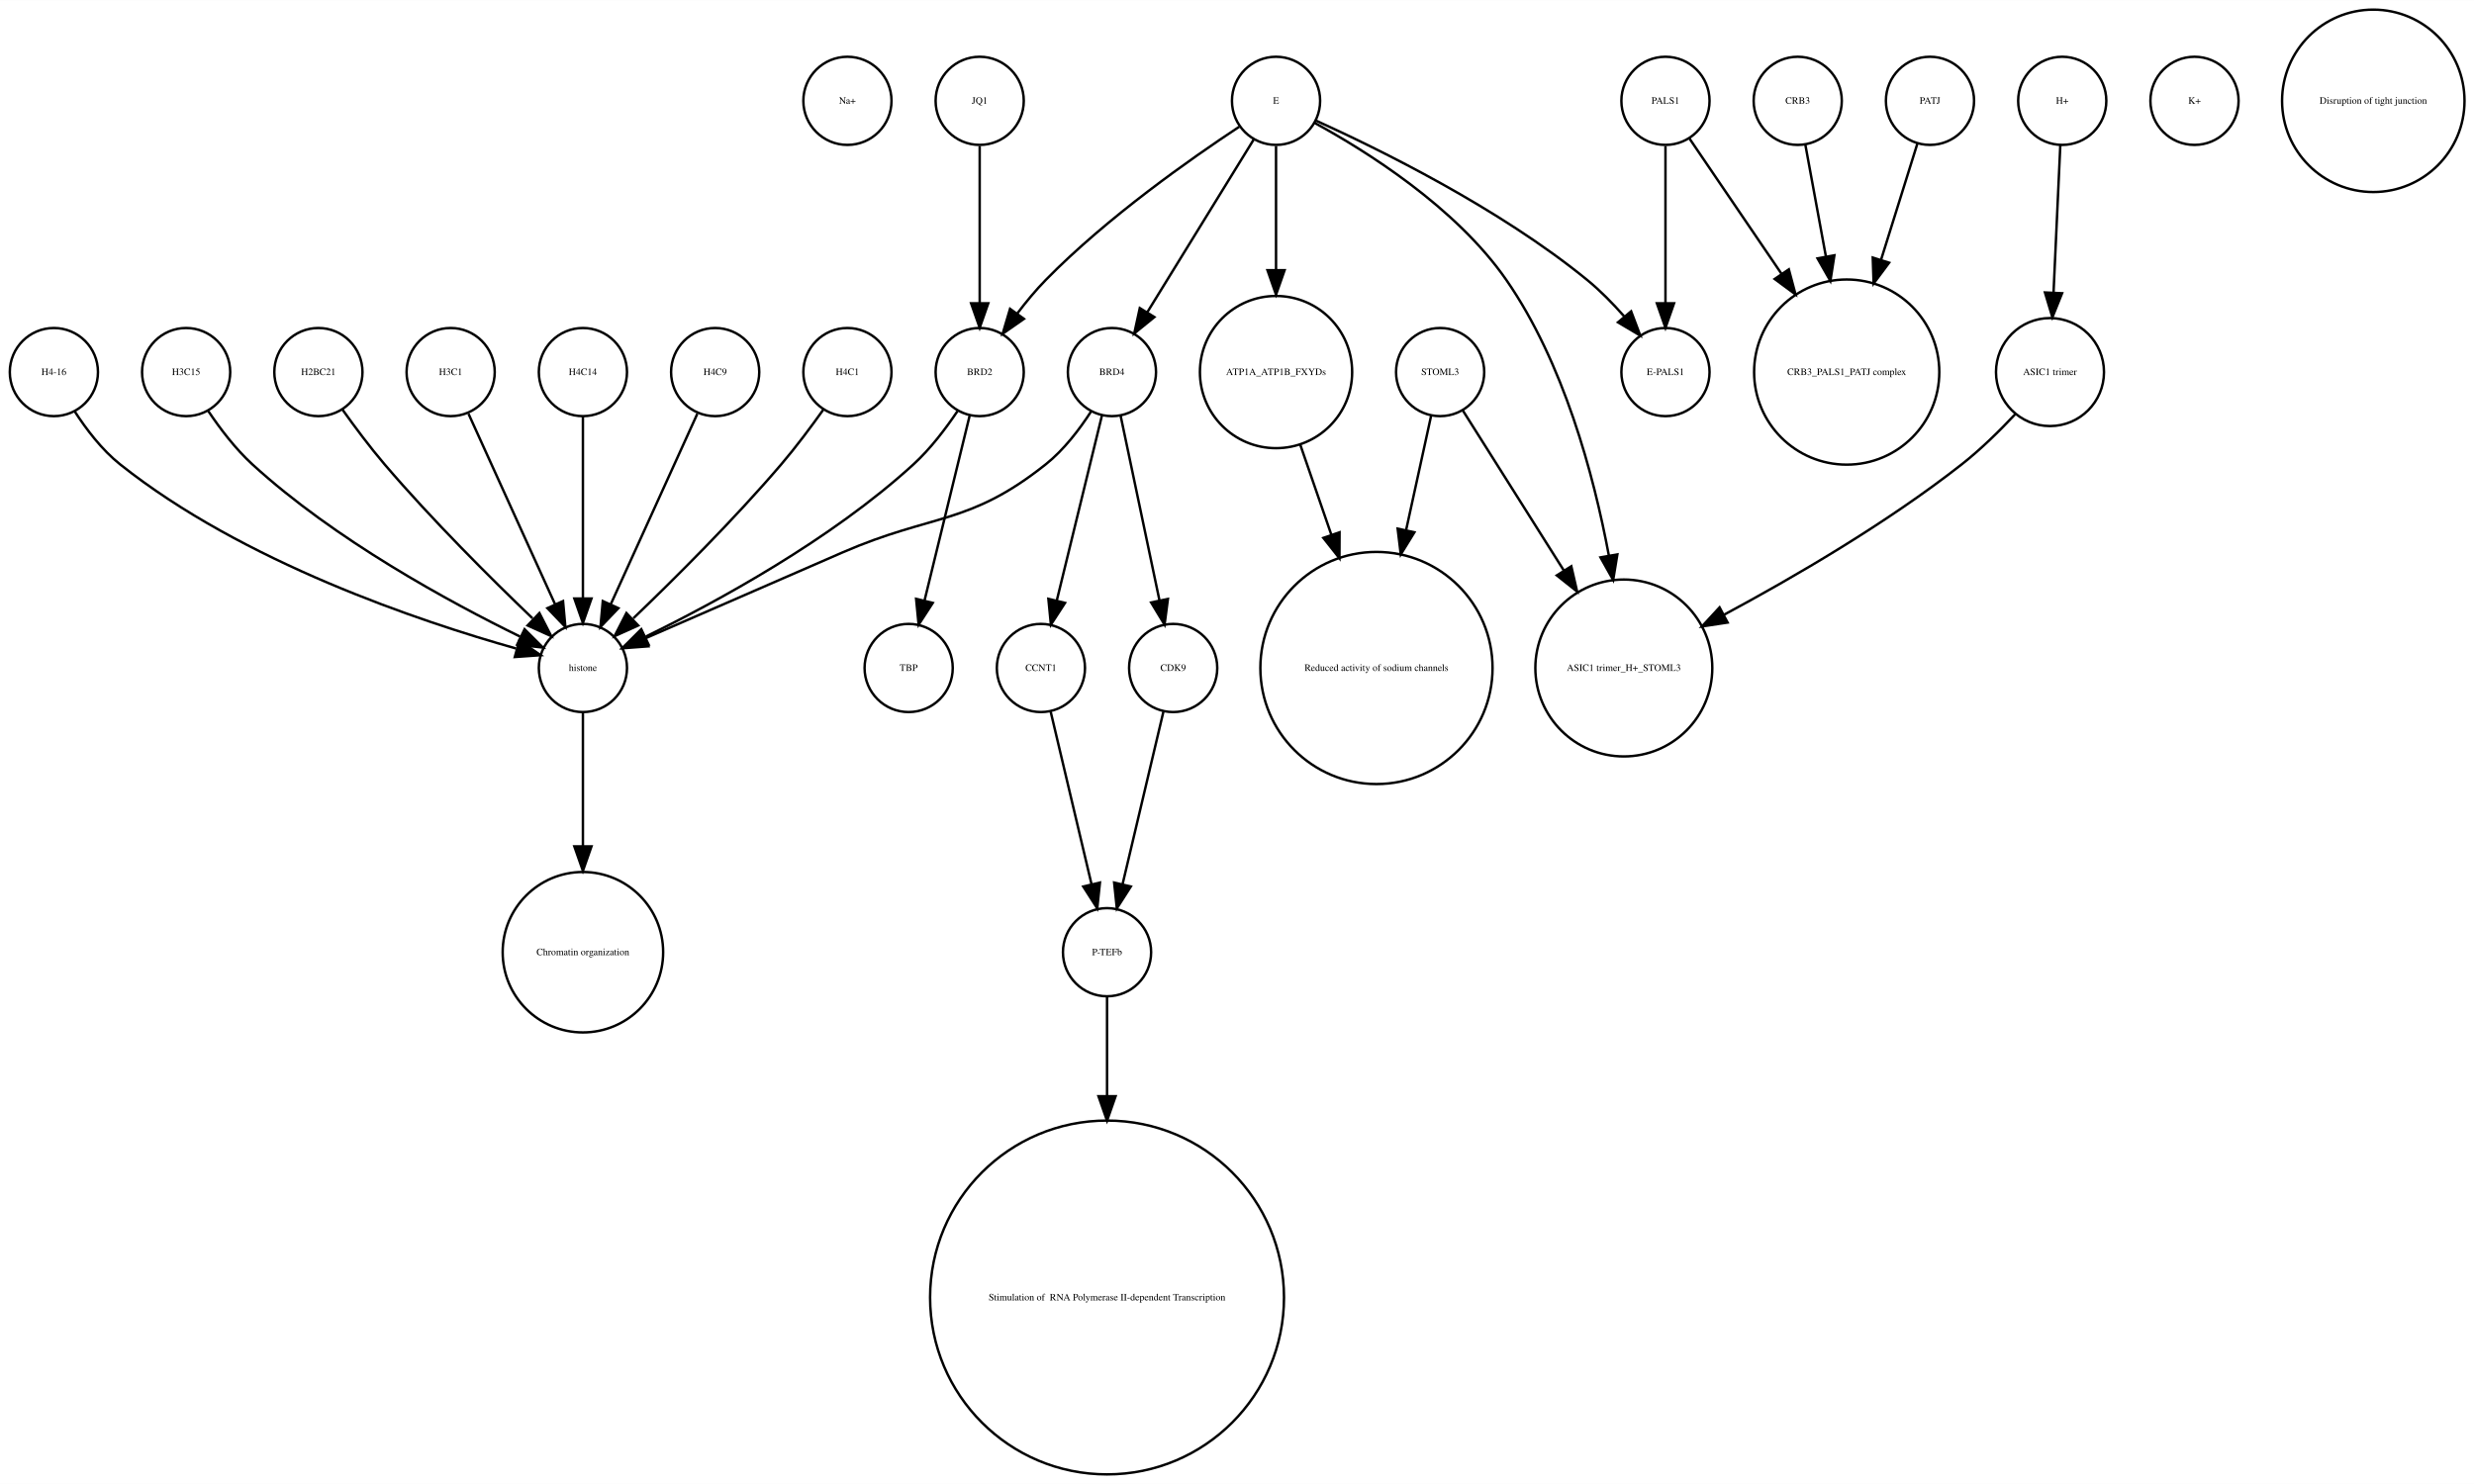
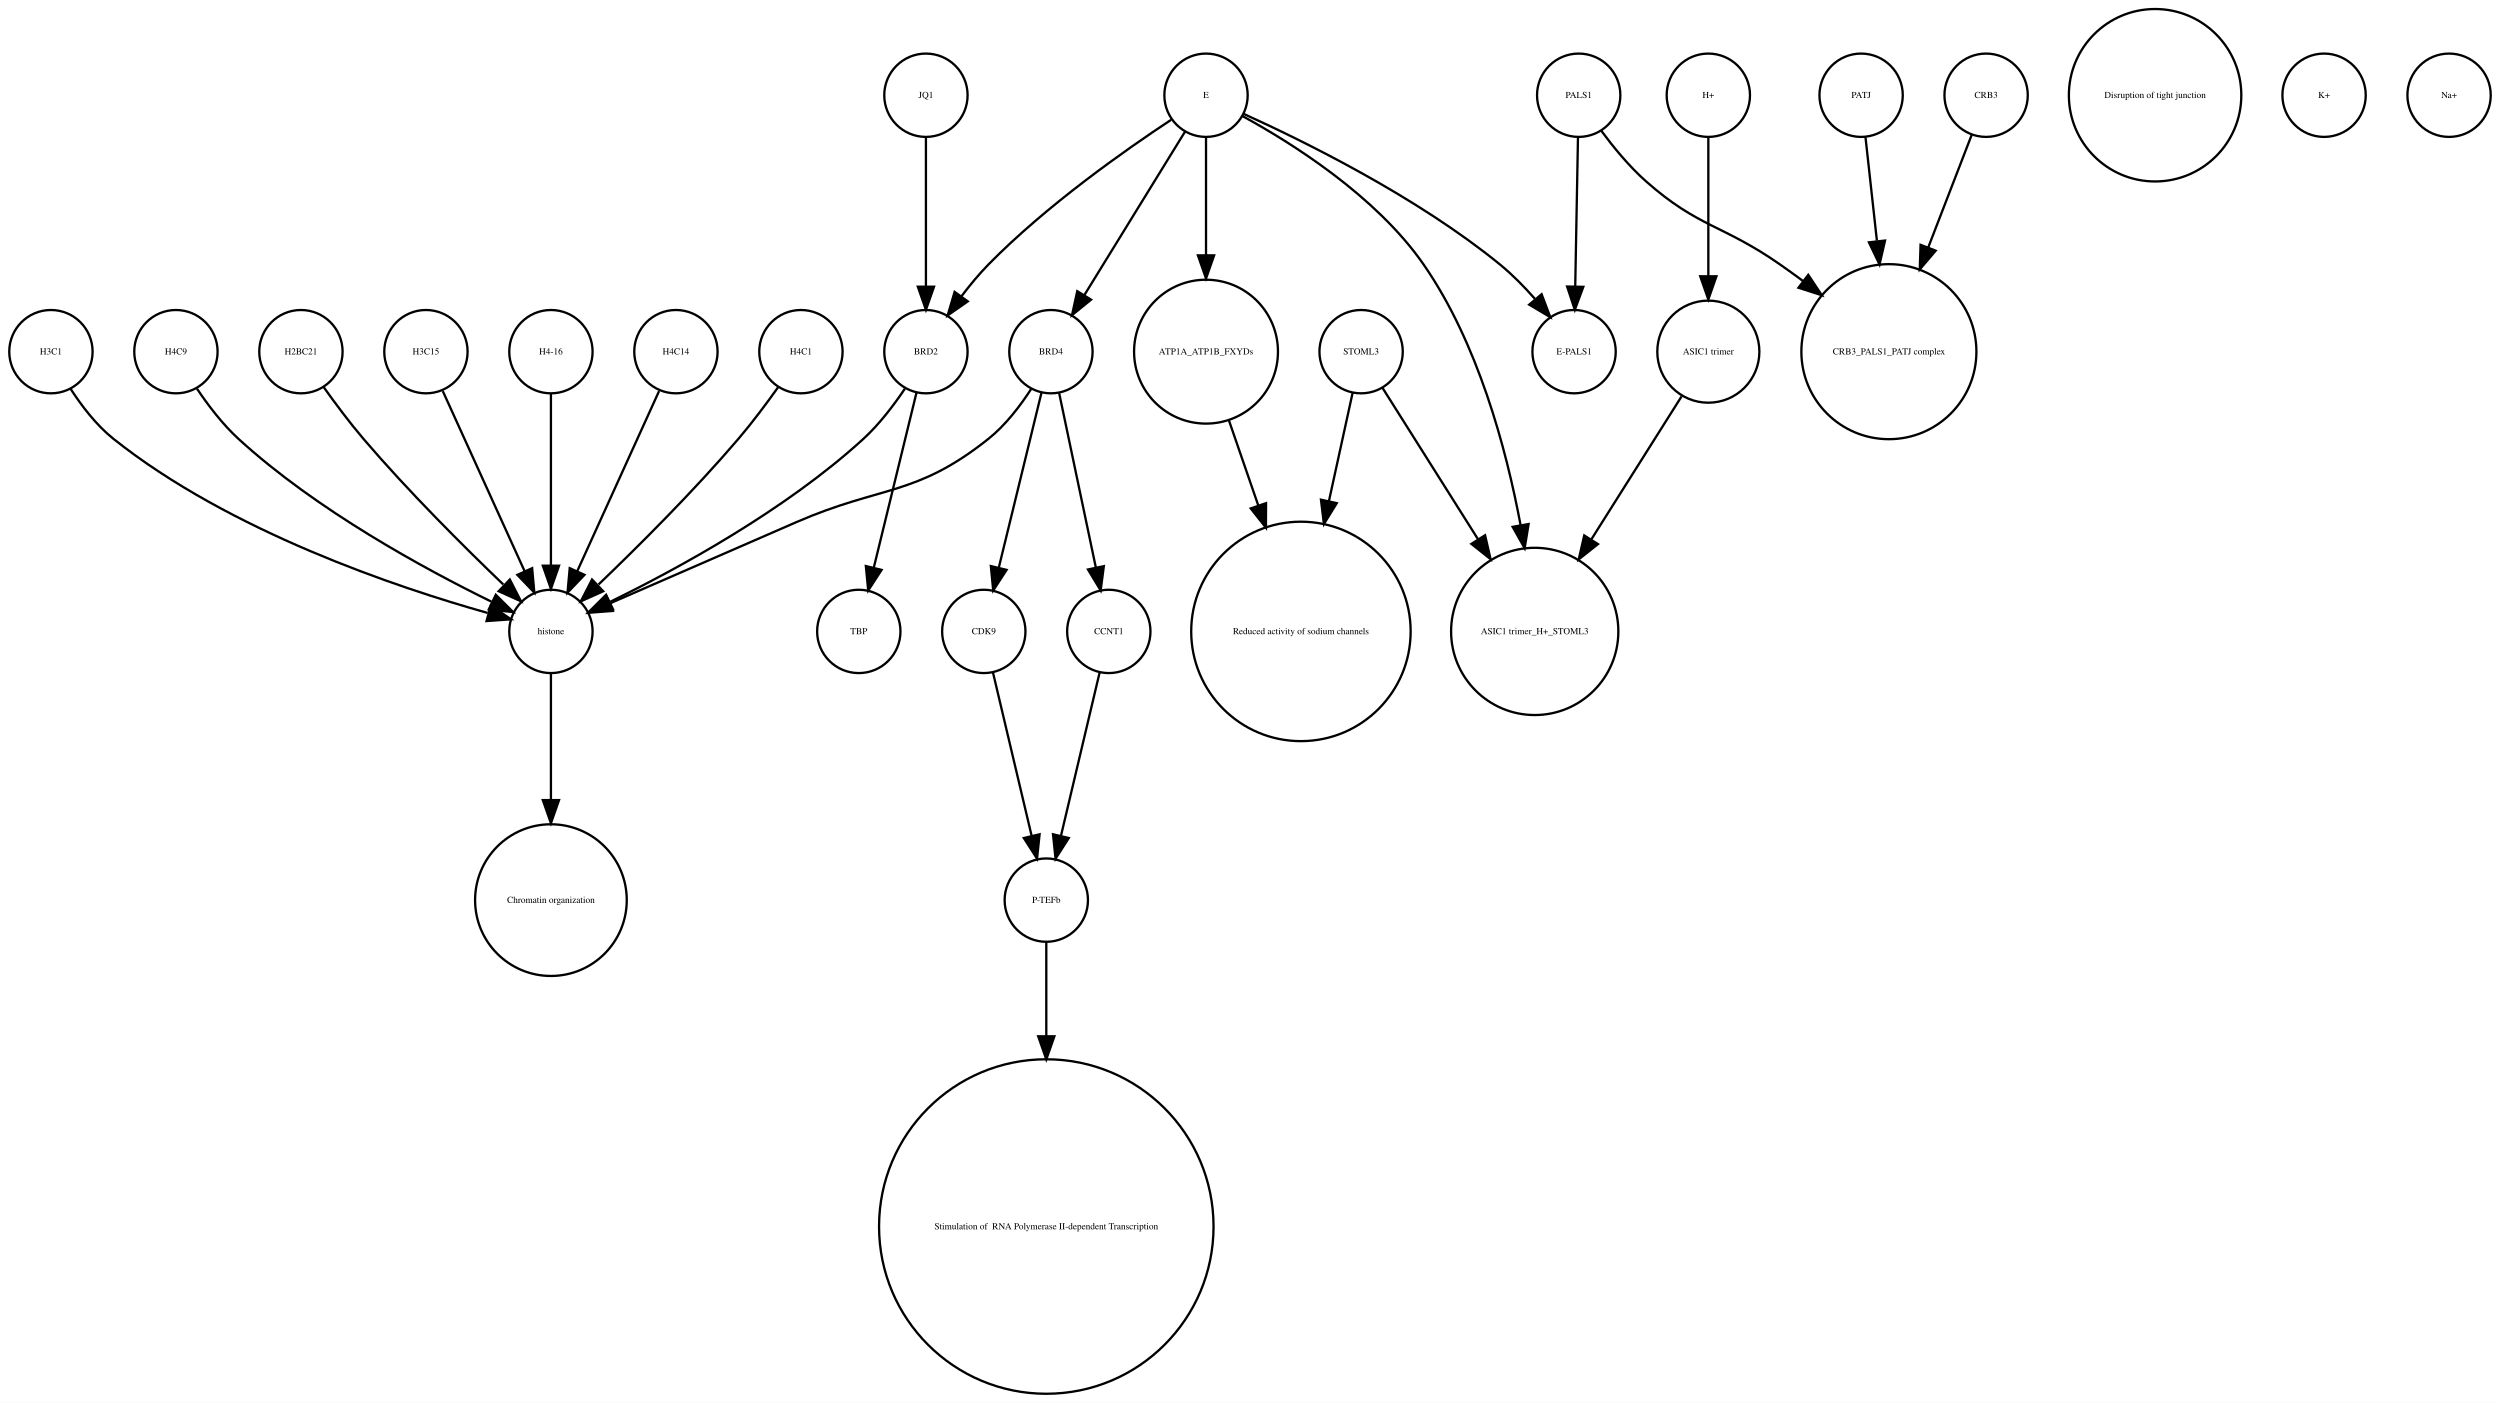
- <svg xmlns="http://www.w3.org/2000/svg" width="1010pt" height="606pt" viewBox="0.00 0.00 1010.12 605.96">
+ <svg xmlns="http://www.w3.org/2000/svg" width="1080pt" height="606pt" viewBox="0.00 0.00 1080.00 605.96">
  <g id="graph0" class="graph" transform="scale(1 1) rotate(0) translate(4 601.963)">
-     <polygon fill="white" stroke="none" points="-4,4 -4,-601.963 1006.12,-601.963 1006.12,4 -4,4" />
+     <polygon fill="white" stroke="none" points="-4,4 -4,-601.963 1076,-601.963 1076,4 -4,4" />
    <g id="node1" class="node">
-       <ellipse fill="none" stroke="black" cx="342" cy="-560.839" rx="18" ry="18" />
-       <text text-anchor="middle" x="342" y="-559.639" font-family="Times,serif" font-size="4.00">Na+</text>
-     </g>
-     <g id="node2" class="node">
-       <ellipse fill="none" stroke="black" cx="342" cy="-450.063" rx="18" ry="18" />
-       <text text-anchor="middle" x="342" y="-448.863" font-family="Times,serif" font-size="4.00">H4C1</text>
+       <ellipse fill="none" stroke="black" cx="234" cy="-450.063" rx="18" ry="18" />
+       <text text-anchor="middle" x="234" y="-448.863" font-family="Times,serif" font-size="4.00">H4-16</text>
    </g>
    <g id="node3" class="node">
      <ellipse fill="none" stroke="black" cx="234" cy="-329.21" rx="18" ry="18" />
      <text text-anchor="middle" x="234" y="-328.01" font-family="Times,serif" font-size="4.00">histone</text>
    </g>
    <g id="edge1" class="edge">
+       <path fill="none" stroke="black" d="M234,-432.034C234,-412.64 234,-380.675 234,-357.731" />
+       <polygon fill="black" stroke="black" points="237.5,-357.594 234,-347.594 230.5,-357.594 237.5,-357.594" />
+     </g>
+     <g id="node2" class="node">
+       <ellipse fill="none" stroke="black" cx="288" cy="-450.063" rx="18" ry="18" />
+       <text text-anchor="middle" x="288" y="-448.863" font-family="Times,serif" font-size="4.00">H4C14</text>
+     </g>
+     <g id="edge2" class="edge">
+       <path fill="none" stroke="black" d="M280.717,-433.034C271.649,-413.075 256.056,-378.754 245.399,-355.299" />
+       <polygon fill="black" stroke="black" points="248.49,-353.642 241.167,-345.985 242.117,-356.537 248.49,-353.642" />
+     </g>
+     <g id="node5" class="node">
+       <ellipse fill="none" stroke="black" cx="234" cy="-213.13" rx="32.761" ry="32.761" />
+       <text text-anchor="middle" x="234" y="-211.93" font-family="Times,serif" font-size="4.00">Chromatin organization</text>
+     </g>
+     <g id="edge3" class="edge">
+       <path fill="none" stroke="black" d="M234,-310.884C234,-296.474 234,-275.35 234,-256.514" />
+       <polygon fill="black" stroke="black" points="237.5,-256.342 234,-246.342 230.5,-256.342 237.5,-256.342" />
+     </g>
+     <g id="node4" class="node">
+       <ellipse fill="none" stroke="black" cx="659" cy="-329.21" rx="36.125" ry="36.125" />
+       <text text-anchor="middle" x="659" y="-328.01" font-family="Times,serif" font-size="4.00">ASIC1 trimer_H+_STOML3</text>
+     </g>
+     <g id="node6" class="node">
+       <ellipse fill="none" stroke="black" cx="927" cy="-560.839" rx="37.247" ry="37.247" />
+       <text text-anchor="middle" x="927" y="-559.639" font-family="Times,serif" font-size="4.00">Disruption of tight junction</text>
+     </g>
+     <g id="node7" class="node">
+       <ellipse fill="none" stroke="black" cx="342" cy="-450.063" rx="18" ry="18" />
+       <text text-anchor="middle" x="342" y="-448.863" font-family="Times,serif" font-size="4.00">H4C1</text>
+     </g>
+     <g id="edge4" class="edge">
      <path fill="none" stroke="black" d="M332.199,-434.777C327.264,-427.845 321.054,-419.504 315,-412.409 295.664,-389.752 271.468,-365.688 254.578,-349.492" />
      <polygon fill="black" stroke="black" points="256.585,-346.571 246.927,-342.215 251.76,-351.643 256.585,-346.571" />
    </g>
-     <g id="node19" class="node">
-       <ellipse fill="none" stroke="black" cx="234" cy="-213.13" rx="32.761" ry="32.761" />
-       <text text-anchor="middle" x="234" y="-211.93" font-family="Times,serif" font-size="4.00">Chromatin organization</text>
-     </g>
-     <g id="edge2" class="edge">
-       <path fill="none" stroke="black" d="M234,-310.884C234,-296.474 234,-275.35 234,-256.514" />
-       <polygon fill="black" stroke="black" points="237.5,-256.342 234,-246.342 230.5,-256.342 237.5,-256.342" />
-     </g>
-     <g id="node4" class="node">
-       <ellipse fill="none" stroke="black" cx="750" cy="-450.063" rx="37.807" ry="37.807" />
-       <text text-anchor="middle" x="750" y="-448.863" font-family="Times,serif" font-size="4.00">CRB3_PALS1_PATJ complex</text>
-     </g>
-     <g id="node5" class="node">
-       <ellipse fill="none" stroke="black" cx="838" cy="-560.839" rx="18" ry="18" />
-       <text text-anchor="middle" x="838" y="-559.639" font-family="Times,serif" font-size="4.00">H+</text>
+     <g id="node8" class="node">
+       <ellipse fill="none" stroke="black" cx="734" cy="-560.839" rx="18" ry="18" />
+       <text text-anchor="middle" x="734" y="-559.639" font-family="Times,serif" font-size="4.00">H+</text>
+     </g>
+     <g id="node21" class="node">
+       <ellipse fill="none" stroke="black" cx="734" cy="-450.063" rx="22.05" ry="22.05" />
+       <text text-anchor="middle" x="734" y="-448.863" font-family="Times,serif" font-size="4.00">ASIC1 trimer</text>
+     </g>
+     <g id="edge5" class="edge">
+       <path fill="none" stroke="black" d="M734,-542.363C734,-526.35 734,-502.256 734,-482.839" />
+       <polygon fill="black" stroke="black" points="737.5,-482.615 734,-472.615 730.5,-482.615 737.5,-482.615" />
+     </g>
+     <g id="node9" class="node">
+       <ellipse fill="none" stroke="black" cx="396" cy="-560.839" rx="18" ry="18" />
+       <text text-anchor="middle" x="396" y="-559.639" font-family="Times,serif" font-size="4.00">JQ1</text>
+     </g>
+     <g id="node24" class="node">
+       <ellipse fill="none" stroke="black" cx="396" cy="-450.063" rx="18" ry="18" />
+       <text text-anchor="middle" x="396" y="-448.863" font-family="Times,serif" font-size="4.00">BRD2</text>
+     </g>
+     <g id="edge6" class="edge">
+       <path fill="none" stroke="black" d="M396,-542.363C396,-525.054 396,-498.303 396,-478.224" />
+       <polygon fill="black" stroke="black" points="399.5,-478.138 396,-468.138 392.5,-478.138 399.5,-478.138" />
+     </g>
+     <g id="node10" class="node">
+       <ellipse fill="none" stroke="black" cx="18" cy="-450.063" rx="18" ry="18" />
+       <text text-anchor="middle" x="18" y="-448.863" font-family="Times,serif" font-size="4.00">H3C1</text>
+     </g>
+     <g id="edge7" class="edge">
+       <path fill="none" stroke="black" d="M26.485,-434.026C31.188,-426.745 37.584,-418.322 45,-412.409 95.124,-372.447 167.656,-348.16 206.684,-337.181" />
+       <polygon fill="black" stroke="black" points="208.03,-340.442 216.757,-334.435 206.189,-333.688 208.03,-340.442" />
+     </g>
+     <g id="node11" class="node">
+       <ellipse fill="none" stroke="black" cx="72" cy="-450.063" rx="18" ry="18" />
+       <text text-anchor="middle" x="72" y="-448.863" font-family="Times,serif" font-size="4.00">H4C9</text>
+     </g>
+     <g id="edge8" class="edge">
+       <path fill="none" stroke="black" d="M81.083,-434.084C85.848,-426.987 92.122,-418.708 99,-412.409 132.672,-381.576 179.601,-356.1 208.331,-342.042" />
+       <polygon fill="black" stroke="black" points="210.18,-345.037 217.682,-337.555 207.152,-338.725 210.18,-345.037" />
+     </g>
+     <g id="node12" class="node">
+       <ellipse fill="none" stroke="black" cx="800" cy="-560.839" rx="18" ry="18" />
+       <text text-anchor="middle" x="800" y="-559.639" font-family="Times,serif" font-size="4.00">PATJ</text>
    </g>
    <g id="node22" class="node">
-       <ellipse fill="none" stroke="black" cx="833" cy="-450.063" rx="22.05" ry="22.05" />
-       <text text-anchor="middle" x="833" y="-448.863" font-family="Times,serif" font-size="4.00">ASIC1 trimer</text>
-     </g>
-     <g id="edge3" class="edge">
-       <path fill="none" stroke="black" d="M837.219,-542.843C836.478,-526.736 835.348,-502.15 834.444,-482.477" />
-       <polygon fill="black" stroke="black" points="837.937,-482.253 833.982,-472.424 830.945,-482.574 837.937,-482.253" />
-     </g>
-     <g id="node6" class="node">
+       <ellipse fill="none" stroke="black" cx="812" cy="-450.063" rx="37.807" ry="37.807" />
+       <text text-anchor="middle" x="812" y="-448.863" font-family="Times,serif" font-size="4.00">CRB3_PALS1_PATJ complex</text>
+     </g>
+     <g id="edge9" class="edge">
+       <path fill="none" stroke="black" d="M801.875,-542.843C803.205,-530.785 805.06,-513.975 806.819,-498.031" />
+       <polygon fill="black" stroke="black" points="810.336,-498.062 807.954,-487.738 803.379,-497.294 810.336,-498.062" />
+     </g>
+     <g id="node13" class="node">
+       <ellipse fill="none" stroke="black" cx="517" cy="-450.063" rx="31.08" ry="31.08" />
+       <text text-anchor="middle" x="517" y="-448.863" font-family="Times,serif" font-size="4.00">ATP1A_ATP1B_FXYDs</text>
+     </g>
+     <g id="node29" class="node">
+       <ellipse fill="none" stroke="black" cx="558" cy="-329.21" rx="47.4" ry="47.4" />
+       <text text-anchor="middle" x="558" y="-328.01" font-family="Times,serif" font-size="4.00">Reduced activity of sodium channels</text>
+     </g>
+     <g id="edge10" class="edge">
+       <path fill="none" stroke="black" d="M526.925,-420.292C530.74,-409.233 535.227,-396.224 539.588,-383.584" />
+       <polygon fill="black" stroke="black" points="542.932,-384.623 542.884,-374.029 536.314,-382.341 542.932,-384.623" />
+     </g>
+     <g id="node14" class="node">
+       <ellipse fill="none" stroke="black" cx="126" cy="-450.063" rx="18" ry="18" />
+       <text text-anchor="middle" x="126" y="-448.863" font-family="Times,serif" font-size="4.00">H2BC21</text>
+     </g>
+     <g id="edge11" class="edge">
+       <path fill="none" stroke="black" d="M135.801,-434.777C140.736,-427.845 146.946,-419.504 153,-412.409 172.336,-389.752 196.532,-365.688 213.422,-349.492" />
+       <polygon fill="black" stroke="black" points="216.24,-351.643 221.073,-342.215 211.415,-346.571 216.24,-351.643" />
+     </g>
+     <g id="node15" class="node">
      <ellipse fill="none" stroke="black" cx="676" cy="-450.063" rx="18" ry="18" />
      <text text-anchor="middle" x="676" y="-448.863" font-family="Times,serif" font-size="4.00">E-PALS1</text>
    </g>
-     <g id="node7" class="node">
-       <ellipse fill="none" stroke="black" cx="367" cy="-329.21" rx="18" ry="18" />
-       <text text-anchor="middle" x="367" y="-328.01" font-family="Times,serif" font-size="4.00">TBP</text>
-     </g>
-     <g id="node8" class="node">
-       <ellipse fill="none" stroke="black" cx="558" cy="-329.21" rx="47.4" ry="47.4" />
-       <text text-anchor="middle" x="558" y="-328.01" font-family="Times,serif" font-size="4.00">Reduced activity of sodium channels</text>
-     </g>
-     <g id="node9" class="node">
-       <ellipse fill="none" stroke="black" cx="584" cy="-450.063" rx="18" ry="18" />
-       <text text-anchor="middle" x="584" y="-448.863" font-family="Times,serif" font-size="4.00">STOML3</text>
-     </g>
-     <g id="edge4" class="edge">
-       <path fill="none" stroke="black" d="M580.33,-432.286C577.639,-419.984 573.82,-402.526 570.1,-385.521" />
-       <polygon fill="black" stroke="black" points="573.486,-384.624 567.93,-375.603 566.648,-386.12 573.486,-384.624" />
-     </g>
-     <g id="node10" class="node">
-       <ellipse fill="none" stroke="black" cx="659" cy="-329.21" rx="36.125" ry="36.125" />
-       <text text-anchor="middle" x="659" y="-328.01" font-family="Times,serif" font-size="4.00">ASIC1 trimer_H+_STOML3</text>
-     </g>
-     <g id="edge5" class="edge">
-       <path fill="none" stroke="black" d="M593.196,-434.489C603.418,-418.291 620.346,-391.464 634.473,-369.077" />
-       <polygon fill="black" stroke="black" points="637.552,-370.757 639.929,-360.432 631.632,-367.021 637.552,-370.757" />
-     </g>
-     <g id="node11" class="node">
+     <g id="node16" class="node">
+       <ellipse fill="none" stroke="black" cx="450" cy="-450.063" rx="18" ry="18" />
+       <text text-anchor="middle" x="450" y="-448.863" font-family="Times,serif" font-size="4.00">BRD4</text>
+     </g>
+     <g id="edge13" class="edge">
+       <path fill="none" stroke="black" d="M441.517,-434.023C436.815,-426.741 430.419,-418.318 423,-412.409 391.547,-387.359 376.875,-392.442 340,-376.409 312.505,-364.455 281.014,-350.725 259.548,-341.36" />
+       <polygon fill="black" stroke="black" points="260.724,-338.055 250.159,-337.263 257.924,-344.47 260.724,-338.055" />
+     </g>
+     <g id="node17" class="node">
+       <ellipse fill="none" stroke="black" cx="421" cy="-329.21" rx="18" ry="18" />
+       <text text-anchor="middle" x="421" y="-328.01" font-family="Times,serif" font-size="4.00">CDK9</text>
+     </g>
+     <g id="edge12" class="edge">
+       <path fill="none" stroke="black" d="M445.907,-432.286C441.114,-412.643 433.114,-379.859 427.477,-356.754" />
+       <polygon fill="black" stroke="black" points="430.843,-355.787 425.073,-346.901 424.043,-357.446 430.843,-355.787" />
+     </g>
+     <g id="node31" class="node">
+       <ellipse fill="none" stroke="black" cx="475" cy="-329.21" rx="18" ry="18" />
+       <text text-anchor="middle" x="475" y="-328.01" font-family="Times,serif" font-size="4.00">CCNT1</text>
+     </g>
+     <g id="edge14" class="edge">
+       <path fill="none" stroke="black" d="M453.529,-432.286C457.661,-412.643 464.557,-379.859 469.417,-356.754" />
+       <polygon fill="black" stroke="black" points="472.856,-357.408 471.489,-346.901 466.006,-355.967 472.856,-357.408" />
+     </g>
+     <g id="node30" class="node">
      <ellipse fill="none" stroke="black" cx="448" cy="-213.13" rx="18" ry="18" />
      <text text-anchor="middle" x="448" y="-211.93" font-family="Times,serif" font-size="4.00">P-TEFb</text>
    </g>
-     <g id="node26" class="node">
-       <ellipse fill="none" stroke="black" cx="448" cy="-72.125" rx="72.25" ry="72.25" />
-       <text text-anchor="middle" x="448" y="-70.925" font-family="Times,serif" font-size="4.00"> Stimulation of  RNA Polymerase II-dependent Transcription </text>
-     </g>
-     <g id="edge6" class="edge">
-       <path fill="none" stroke="black" d="M448,-195.085C448,-184.44 448,-169.87 448,-154.501" />
-       <polygon fill="black" stroke="black" points="451.5,-154.32 448,-144.32 444.5,-154.32 451.5,-154.32" />
-     </g>
-     <g id="node12" class="node">
-       <ellipse fill="none" stroke="black" cx="730" cy="-560.839" rx="18" ry="18" />
-       <text text-anchor="middle" x="730" y="-559.639" font-family="Times,serif" font-size="4.00">CRB3</text>
-     </g>
-     <g id="edge7" class="edge">
-       <path fill="none" stroke="black" d="M733.125,-542.843C735.381,-530.571 738.543,-513.377 741.52,-497.184" />
-       <polygon fill="black" stroke="black" points="744.974,-497.752 743.34,-487.284 738.09,-496.486 744.974,-497.752" />
-     </g>
-     <g id="node13" class="node">
-       <ellipse fill="none" stroke="black" cx="18" cy="-450.063" rx="18" ry="18" />
-       <text text-anchor="middle" x="18" y="-448.863" font-family="Times,serif" font-size="4.00">H4-16</text>
-     </g>
-     <g id="edge8" class="edge">
-       <path fill="none" stroke="black" d="M26.485,-434.026C31.188,-426.745 37.584,-418.322 45,-412.409 95.124,-372.447 167.656,-348.16 206.684,-337.181" />
-       <polygon fill="black" stroke="black" points="208.03,-340.442 216.757,-334.435 206.189,-333.688 208.03,-340.442" />
-     </g>
-     <g id="node14" class="node">
-       <ellipse fill="none" stroke="black" cx="72" cy="-450.063" rx="18" ry="18" />
-       <text text-anchor="middle" x="72" y="-448.863" font-family="Times,serif" font-size="4.00">H3C15</text>
-     </g>
-     <g id="edge9" class="edge">
-       <path fill="none" stroke="black" d="M81.083,-434.084C85.848,-426.987 92.122,-418.708 99,-412.409 132.672,-381.576 179.601,-356.1 208.331,-342.042" />
-       <polygon fill="black" stroke="black" points="210.18,-345.037 217.682,-337.555 207.152,-338.725 210.18,-345.037" />
-     </g>
-     <g id="node15" class="node">
-       <ellipse fill="none" stroke="black" cx="396" cy="-450.063" rx="18" ry="18" />
-       <text text-anchor="middle" x="396" y="-448.863" font-family="Times,serif" font-size="4.00">BRD2</text>
-     </g>
-     <g id="edge11" class="edge">
-       <path fill="none" stroke="black" d="M386.917,-434.084C382.152,-426.987 375.878,-418.708 369,-412.409 335.328,-381.576 288.399,-356.1 259.669,-342.042" />
-       <polygon fill="black" stroke="black" points="260.848,-338.725 250.318,-337.555 257.82,-345.037 260.848,-338.725" />
-     </g>
-     <g id="edge10" class="edge">
-       <path fill="none" stroke="black" d="M391.907,-432.286C387.114,-412.643 379.114,-379.859 373.477,-356.754" />
-       <polygon fill="black" stroke="black" points="376.843,-355.787 371.073,-346.901 370.043,-357.446 376.843,-355.787" />
-     </g>
-     <g id="node16" class="node">
-       <ellipse fill="none" stroke="black" cx="126" cy="-450.063" rx="18" ry="18" />
-       <text text-anchor="middle" x="126" y="-448.863" font-family="Times,serif" font-size="4.00">H2BC21</text>
-     </g>
-     <g id="edge12" class="edge">
-       <path fill="none" stroke="black" d="M135.801,-434.777C140.736,-427.845 146.946,-419.504 153,-412.409 172.336,-389.752 196.532,-365.688 213.422,-349.492" />
-       <polygon fill="black" stroke="black" points="216.24,-351.643 221.073,-342.215 211.415,-346.571 216.24,-351.643" />
-     </g>
-     <g id="node17" class="node">
-       <ellipse fill="none" stroke="black" cx="396" cy="-560.839" rx="18" ry="18" />
-       <text text-anchor="middle" x="396" y="-559.639" font-family="Times,serif" font-size="4.00">JQ1</text>
-     </g>
-     <g id="edge13" class="edge">
-       <path fill="none" stroke="black" d="M396,-542.363C396,-525.054 396,-498.303 396,-478.224" />
-       <polygon fill="black" stroke="black" points="399.5,-478.138 396,-468.138 392.5,-478.138 399.5,-478.138" />
+     <g id="edge15" class="edge">
+       <path fill="none" stroke="black" d="M424.984,-311.377C429.371,-292.842 436.486,-262.781 441.645,-240.983" />
+       <polygon fill="black" stroke="black" points="445.102,-241.569 444,-231.032 438.291,-239.957 445.102,-241.569" />
    </g>
    <g id="node18" class="node">
+       <ellipse fill="none" stroke="black" cx="1000" cy="-560.839" rx="18" ry="18" />
+       <text text-anchor="middle" x="1000" y="-559.639" font-family="Times,serif" font-size="4.00">K+</text>
+     </g>
+     <g id="node19" class="node">
      <ellipse fill="none" stroke="black" cx="517" cy="-560.839" rx="18" ry="18" />
      <text text-anchor="middle" x="517" y="-559.639" font-family="Times,serif" font-size="4.00">E</text>
    </g>
-     <g id="edge15" class="edge">
+     <g id="edge19" class="edge">
+       <path fill="none" stroke="black" d="M532.76,-551.829C553.681,-540.402 590.377,-517.471 611,-487.716 634.391,-453.968 646.644,-408.504 652.895,-375.097" />
+       <polygon fill="black" stroke="black" points="656.36,-375.598 654.647,-365.143 649.466,-374.384 656.36,-375.598" />
+     </g>
+     <g id="edge20" class="edge">
+       <path fill="none" stroke="black" d="M517,-542.363C517,-528.707 517,-509.175 517,-491.678" />
+       <polygon fill="black" stroke="black" points="520.5,-491.671 517,-481.671 513.5,-491.671 520.5,-491.671" />
+     </g>
+     <g id="edge16" class="edge">
      <path fill="none" stroke="black" d="M533.324,-552.75C558.605,-541.309 608.059,-517.065 644,-487.716 649.324,-483.369 654.497,-478.081 659.077,-472.891" />
      <polygon fill="black" stroke="black" points="661.98,-474.876 665.721,-464.964 656.615,-470.379 661.98,-474.876" />
-     </g>
-     <g id="edge14" class="edge">
-       <path fill="none" stroke="black" d="M532.76,-551.829C553.681,-540.402 590.377,-517.471 611,-487.716 634.391,-453.968 646.644,-408.504 652.895,-375.097" />
-       <polygon fill="black" stroke="black" points="656.36,-375.598 654.647,-365.143 649.466,-374.384 656.36,-375.598" />
-     </g>
-     <g id="edge16" class="edge">
-       <path fill="none" stroke="black" d="M501.958,-550.246C482.479,-537.406 448.059,-513.271 423,-487.716 418.919,-483.555 414.948,-478.749 411.363,-474.015" />
-       <polygon fill="black" stroke="black" points="414.075,-471.791 405.386,-465.728 408.397,-475.886 414.075,-471.791" />
-     </g>
-     <g id="node25" class="node">
-       <ellipse fill="none" stroke="black" cx="450" cy="-450.063" rx="18" ry="18" />
-       <text text-anchor="middle" x="450" y="-448.863" font-family="Times,serif" font-size="4.00">BRD4</text>
    </g>
    <g id="edge17" class="edge">
      <path fill="none" stroke="black" d="M507.964,-545.169C496.775,-527.004 477.58,-495.84 464.364,-474.383" />
      <polygon fill="black" stroke="black" points="467.331,-472.527 459.107,-465.848 461.371,-476.198 467.331,-472.527" />
    </g>
-     <g id="node32" class="node">
-       <ellipse fill="none" stroke="black" cx="517" cy="-450.063" rx="31.08" ry="31.08" />
-       <text text-anchor="middle" x="517" y="-448.863" font-family="Times,serif" font-size="4.00">ATP1A_ATP1B_FXYDs</text>
-     </g>
    <g id="edge18" class="edge">
-       <path fill="none" stroke="black" d="M517,-542.363C517,-528.707 517,-509.175 517,-491.678" />
-       <polygon fill="black" stroke="black" points="520.5,-491.671 517,-481.671 513.5,-491.671 520.5,-491.671" />
+       <path fill="none" stroke="black" d="M501.958,-550.246C482.479,-537.406 448.059,-513.271 423,-487.716 418.919,-483.555 414.948,-478.749 411.363,-474.015" />
+       <polygon fill="black" stroke="black" points="414.075,-471.791 405.386,-465.728 408.397,-475.886 414.075,-471.791" />
    </g>
    <g id="node20" class="node">
-       <ellipse fill="none" stroke="black" cx="892" cy="-560.839" rx="18" ry="18" />
-       <text text-anchor="middle" x="892" y="-559.639" font-family="Times,serif" font-size="4.00">K+</text>
-     </g>
-     <g id="node21" class="node">
-       <ellipse fill="none" stroke="black" cx="965" cy="-560.839" rx="37.247" ry="37.247" />
-       <text text-anchor="middle" x="965" y="-559.639" font-family="Times,serif" font-size="4.00">Disruption of tight junction</text>
-     </g>
-     <g id="edge19" class="edge">
-       <path fill="none" stroke="black" d="M818.757,-432.809C812.448,-426.089 804.716,-418.47 797,-412.409 766.426,-388.395 728.226,-366.159 699.773,-350.886" />
-       <polygon fill="black" stroke="black" points="701.374,-347.773 690.899,-346.178 698.093,-353.957 701.374,-347.773" />
+       <ellipse fill="none" stroke="black" cx="448" cy="-72.125" rx="72.25" ry="72.25" />
+       <text text-anchor="middle" x="448" y="-70.925" font-family="Times,serif" font-size="4.00"> Stimulation of  RNA Polymerase II-dependent Transcription </text>
+     </g>
+     <g id="edge21" class="edge">
+       <path fill="none" stroke="black" d="M722.446,-430.753C712.091,-414.344 696.56,-389.731 683.456,-368.965" />
+       <polygon fill="black" stroke="black" points="686.307,-366.925 678.01,-360.336 680.387,-370.661 686.307,-366.925" />
    </g>
    <g id="node23" class="node">
+       <ellipse fill="none" stroke="black" cx="367" cy="-329.21" rx="18" ry="18" />
+       <text text-anchor="middle" x="367" y="-328.01" font-family="Times,serif" font-size="4.00">TBP</text>
+     </g>
+     <g id="edge23" class="edge">
+       <path fill="none" stroke="black" d="M386.917,-434.084C382.152,-426.987 375.878,-418.708 369,-412.409 335.328,-381.576 288.399,-356.1 259.669,-342.042" />
+       <polygon fill="black" stroke="black" points="260.848,-338.725 250.318,-337.555 257.82,-345.037 260.848,-338.725" />
+     </g>
+     <g id="edge22" class="edge">
+       <path fill="none" stroke="black" d="M391.907,-432.286C387.114,-412.643 379.114,-379.859 373.477,-356.754" />
+       <polygon fill="black" stroke="black" points="376.843,-355.787 371.073,-346.901 370.043,-357.446 376.843,-355.787" />
+     </g>
+     <g id="node25" class="node">
+       <ellipse fill="none" stroke="black" cx="678" cy="-560.839" rx="18" ry="18" />
+       <text text-anchor="middle" x="678" y="-559.639" font-family="Times,serif" font-size="4.00">PALS1</text>
+     </g>
+     <g id="edge25" class="edge">
+       <path fill="none" stroke="black" d="M677.679,-542.363C677.36,-525.054 676.869,-498.303 676.499,-478.224" />
+       <polygon fill="black" stroke="black" points="679.997,-478.072 676.314,-468.138 672.998,-478.2 679.997,-478.072" />
+     </g>
+     <g id="edge24" class="edge">
+       <path fill="none" stroke="black" d="M687.741,-545.505C692.952,-538.453 699.776,-530.116 707,-523.716 729.711,-503.599 740.113,-505.07 765,-487.716 768.249,-485.451 771.578,-483.043 774.889,-480.586" />
+       <polygon fill="black" stroke="black" points="777.163,-483.255 783.03,-474.432 772.942,-477.671 777.163,-483.255" />
+     </g>
+     <g id="node26" class="node">
+       <ellipse fill="none" stroke="black" cx="854" cy="-560.839" rx="18" ry="18" />
+       <text text-anchor="middle" x="854" y="-559.639" font-family="Times,serif" font-size="4.00">CRB3</text>
+     </g>
+     <g id="edge26" class="edge">
+       <path fill="none" stroke="black" d="M847.803,-543.789C842.835,-530.924 835.62,-512.237 828.966,-495.004" />
+       <polygon fill="black" stroke="black" points="832.212,-493.693 825.345,-485.625 825.682,-496.215 832.212,-493.693" />
+     </g>
+     <g id="node27" class="node">
+       <ellipse fill="none" stroke="black" cx="1054" cy="-560.839" rx="18" ry="18" />
+       <text text-anchor="middle" x="1054" y="-559.639" font-family="Times,serif" font-size="4.00">Na+</text>
+     </g>
+     <g id="node28" class="node">
      <ellipse fill="none" stroke="black" cx="180" cy="-450.063" rx="18" ry="18" />
-       <text text-anchor="middle" x="180" y="-448.863" font-family="Times,serif" font-size="4.00">H3C1</text>
-     </g>
-     <g id="edge20" class="edge">
+       <text text-anchor="middle" x="180" y="-448.863" font-family="Times,serif" font-size="4.00">H3C15</text>
+     </g>
+     <g id="edge27" class="edge">
      <path fill="none" stroke="black" d="M187.283,-433.034C196.351,-413.075 211.944,-378.754 222.601,-355.299" />
      <polygon fill="black" stroke="black" points="225.883,-356.537 226.833,-345.985 219.51,-353.642 225.883,-356.537" />
    </g>
-     <g id="node24" class="node">
-       <ellipse fill="none" stroke="black" cx="234" cy="-450.063" rx="18" ry="18" />
-       <text text-anchor="middle" x="234" y="-448.863" font-family="Times,serif" font-size="4.00">H4C14</text>
-     </g>
-     <g id="edge21" class="edge">
-       <path fill="none" stroke="black" d="M234,-432.034C234,-412.64 234,-380.675 234,-357.731" />
-       <polygon fill="black" stroke="black" points="237.5,-357.594 234,-347.594 230.5,-357.594 237.5,-357.594" />
-     </g>
-     <g id="edge23" class="edge">
-       <path fill="none" stroke="black" d="M441.517,-434.023C436.815,-426.741 430.419,-418.318 423,-412.409 391.547,-387.359 376.875,-392.442 340,-376.409 312.505,-364.455 281.014,-350.725 259.548,-341.36" />
-       <polygon fill="black" stroke="black" points="260.724,-338.055 250.159,-337.263 257.924,-344.47 260.724,-338.055" />
-     </g>
-     <g id="node29" class="node">
-       <ellipse fill="none" stroke="black" cx="421" cy="-329.21" rx="18" ry="18" />
-       <text text-anchor="middle" x="421" y="-328.01" font-family="Times,serif" font-size="4.00">CCNT1</text>
-     </g>
-     <g id="edge22" class="edge">
-       <path fill="none" stroke="black" d="M445.907,-432.286C441.114,-412.643 433.114,-379.859 427.477,-356.754" />
-       <polygon fill="black" stroke="black" points="430.843,-355.787 425.073,-346.901 424.043,-357.446 430.843,-355.787" />
-     </g>
-     <g id="node31" class="node">
-       <ellipse fill="none" stroke="black" cx="475" cy="-329.21" rx="18" ry="18" />
-       <text text-anchor="middle" x="475" y="-328.01" font-family="Times,serif" font-size="4.00">CDK9</text>
-     </g>
-     <g id="edge24" class="edge">
-       <path fill="none" stroke="black" d="M453.529,-432.286C457.661,-412.643 464.557,-379.859 469.417,-356.754" />
-       <polygon fill="black" stroke="black" points="472.856,-357.408 471.489,-346.901 466.006,-355.967 472.856,-357.408" />
-     </g>
-     <g id="node27" class="node">
-       <ellipse fill="none" stroke="black" cx="784" cy="-560.839" rx="18" ry="18" />
-       <text text-anchor="middle" x="784" y="-559.639" font-family="Times,serif" font-size="4.00">PATJ</text>
-     </g>
-     <g id="edge25" class="edge">
-       <path fill="none" stroke="black" d="M778.836,-543.319C774.892,-530.699 769.26,-512.68 764.018,-495.911" />
-       <polygon fill="black" stroke="black" points="767.317,-494.732 760.993,-486.232 760.635,-496.82 767.317,-494.732" />
-     </g>
-     <g id="node28" class="node">
-       <ellipse fill="none" stroke="black" cx="676" cy="-560.839" rx="18" ry="18" />
-       <text text-anchor="middle" x="676" y="-559.639" font-family="Times,serif" font-size="4.00">PALS1</text>
-     </g>
-     <g id="edge26" class="edge">
-       <path fill="none" stroke="black" d="M685.674,-545.619C695.23,-531.573 710.279,-509.451 723.419,-490.135" />
-       <polygon fill="black" stroke="black" points="726.373,-492.016 729.104,-481.78 720.585,-488.079 726.373,-492.016" />
-     </g>
-     <g id="edge27" class="edge">
-       <path fill="none" stroke="black" d="M676,-542.363C676,-525.054 676,-498.303 676,-478.224" />
-       <polygon fill="black" stroke="black" points="679.5,-478.138 676,-468.138 672.5,-478.138 679.5,-478.138" />
-     </g>
    <g id="edge28" class="edge">
-       <path fill="none" stroke="black" d="M424.984,-311.377C429.371,-292.842 436.486,-262.781 441.645,-240.983" />
-       <polygon fill="black" stroke="black" points="445.102,-241.569 444,-231.032 438.291,-239.957 445.102,-241.569" />
-     </g>
-     <g id="node30" class="node">
-       <ellipse fill="none" stroke="black" cx="288" cy="-450.063" rx="18" ry="18" />
-       <text text-anchor="middle" x="288" y="-448.863" font-family="Times,serif" font-size="4.00">H4C9</text>
+       <path fill="none" stroke="black" d="M448,-195.085C448,-184.44 448,-169.87 448,-154.501" />
+       <polygon fill="black" stroke="black" points="451.5,-154.32 448,-144.32 444.5,-154.32 451.5,-154.32" />
    </g>
    <g id="edge29" class="edge">
-       <path fill="none" stroke="black" d="M280.717,-433.034C271.649,-413.075 256.056,-378.754 245.399,-355.299" />
-       <polygon fill="black" stroke="black" points="248.49,-353.642 241.167,-345.985 242.117,-356.537 248.49,-353.642" />
-     </g>
-     <g id="edge30" class="edge">
      <path fill="none" stroke="black" d="M471.016,-311.377C466.629,-292.842 459.514,-262.781 454.355,-240.983" />
      <polygon fill="black" stroke="black" points="457.709,-239.957 452,-231.032 450.898,-241.569 457.709,-239.957" />
    </g>
+     <g id="node32" class="node">
+       <ellipse fill="none" stroke="black" cx="584" cy="-450.063" rx="18" ry="18" />
+       <text text-anchor="middle" x="584" y="-448.863" font-family="Times,serif" font-size="4.00">STOML3</text>
+     </g>
+     <g id="edge30" class="edge">
+       <path fill="none" stroke="black" d="M593.196,-434.489C603.418,-418.291 620.346,-391.464 634.473,-369.077" />
+       <polygon fill="black" stroke="black" points="637.552,-370.757 639.929,-360.432 631.632,-367.021 637.552,-370.757" />
+     </g>
    <g id="edge31" class="edge">
-       <path fill="none" stroke="black" d="M526.925,-420.292C530.74,-409.233 535.227,-396.224 539.588,-383.584" />
-       <polygon fill="black" stroke="black" points="542.932,-384.623 542.884,-374.029 536.314,-382.341 542.932,-384.623" />
+       <path fill="none" stroke="black" d="M580.33,-432.286C577.639,-419.984 573.82,-402.526 570.1,-385.521" />
+       <polygon fill="black" stroke="black" points="573.486,-384.624 567.93,-375.603 566.648,-386.12 573.486,-384.624" />
    </g>
  </g>
</svg>
